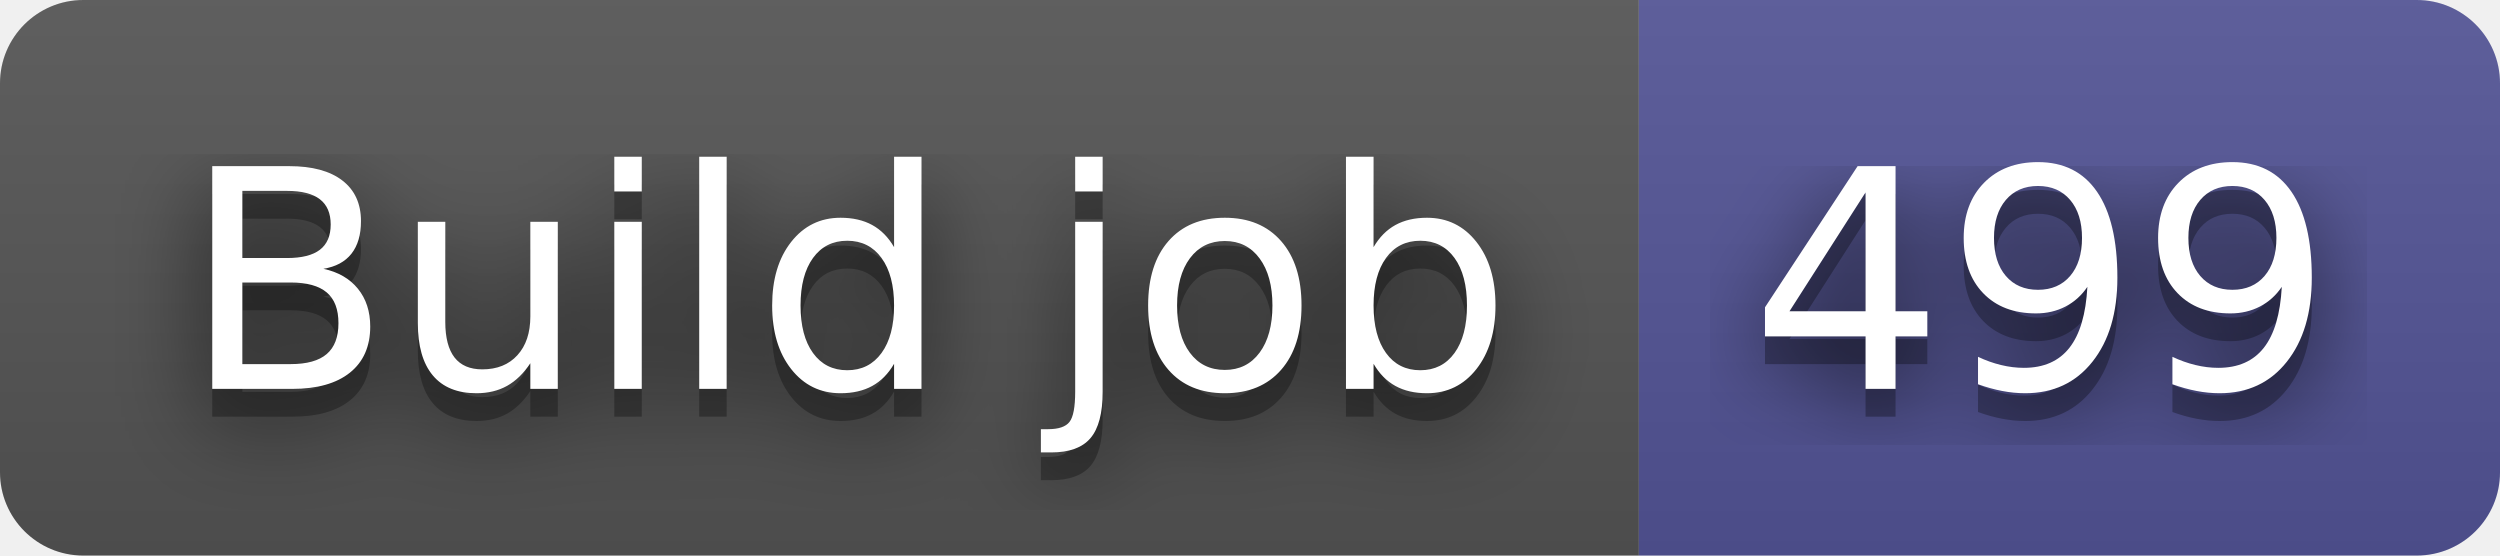
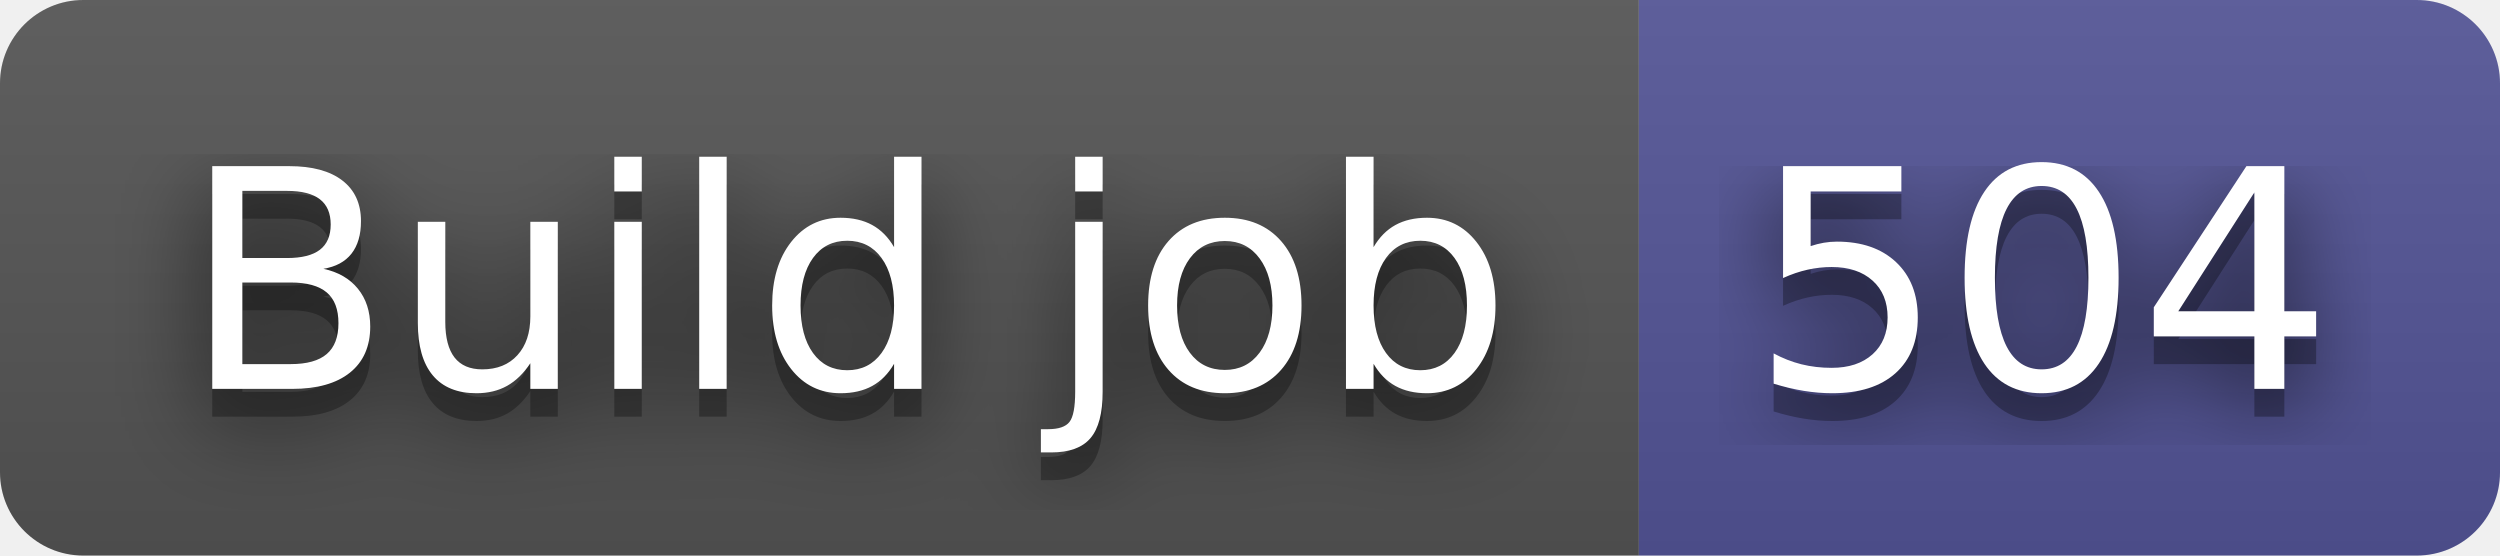
- <svg xmlns="http://www.w3.org/2000/svg" width="90" height="20" role="img" aria-label="Build job: 499">
+ <svg xmlns="http://www.w3.org/2000/svg" width="90" height="20" role="img" aria-label="Build job: 504">
  <filter id="blur">
    <feGaussianBlur stdDeviation="16" />
  </filter>
  <linearGradient id="s" x2="0" y2="100%">
    <stop offset="0" stop-color="#bbb" stop-opacity=".1" />
    <stop offset="1" stop-opacity=".1" />
  </linearGradient>
  <clipPath id="r">
    <rect width="90" height="20" rx="3" />
  </clipPath>
  <g clip-path="url(#r)">
    <rect width="59" height="20" fill="#555" />
    <rect x="59" width="31" height="20" fill="#535597" />
    <rect width="90" height="20" fill="url(#s)" />
  </g>
  <g fill="#fff" text-anchor="middle" font-family="Verdana,Geneva,DejaVu Sans,sans-serif" text-rendering="geometricPrecision" font-size="110">
    <g transform="scale(.1)">
      <g aria-hidden="true" fill="#010101">
        <text x="305" y="150" fill-opacity=".8" filter="url(#blur)" textLength="490">Build job</text>
        <text x="305" y="150" fill-opacity=".3" textLength="490">Build job</text>
      </g>
      <text x="305" y="140" textLength="490">Build job</text>
    </g>
    <g transform="scale(.1)">
      <g aria-hidden="true" fill="#010101">
-         <text x="735" y="150" fill-opacity=".8" filter="url(#blur)" textLength="210">499</text>
-         <text x="735" y="150" fill-opacity=".3" textLength="210">499</text>
+         <text x="735" y="150" fill-opacity=".8" filter="url(#blur)" textLength="210">504</text>
+         <text x="735" y="150" fill-opacity=".3" textLength="210">504</text>
      </g>
-       <text x="735" y="140" textLength="210">499</text>
+       <text x="735" y="140" textLength="210">504</text>
    </g>
  </g>
</svg>
